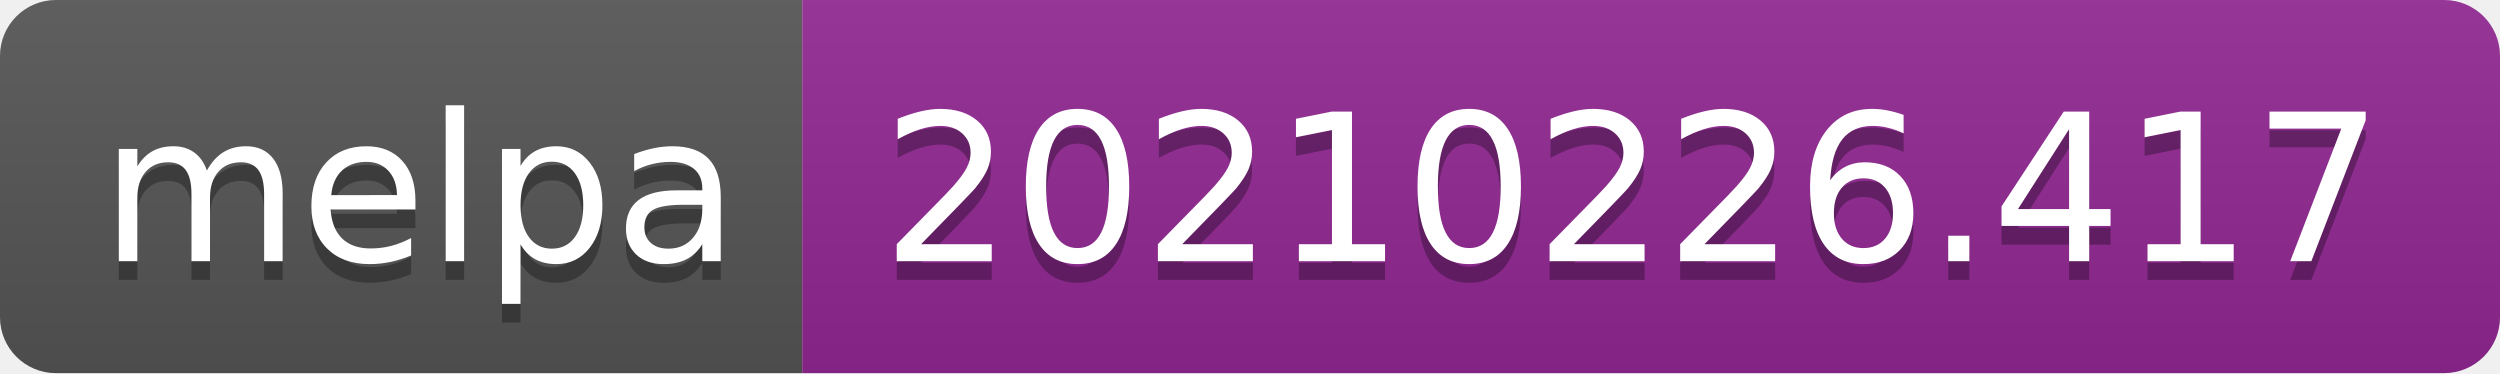
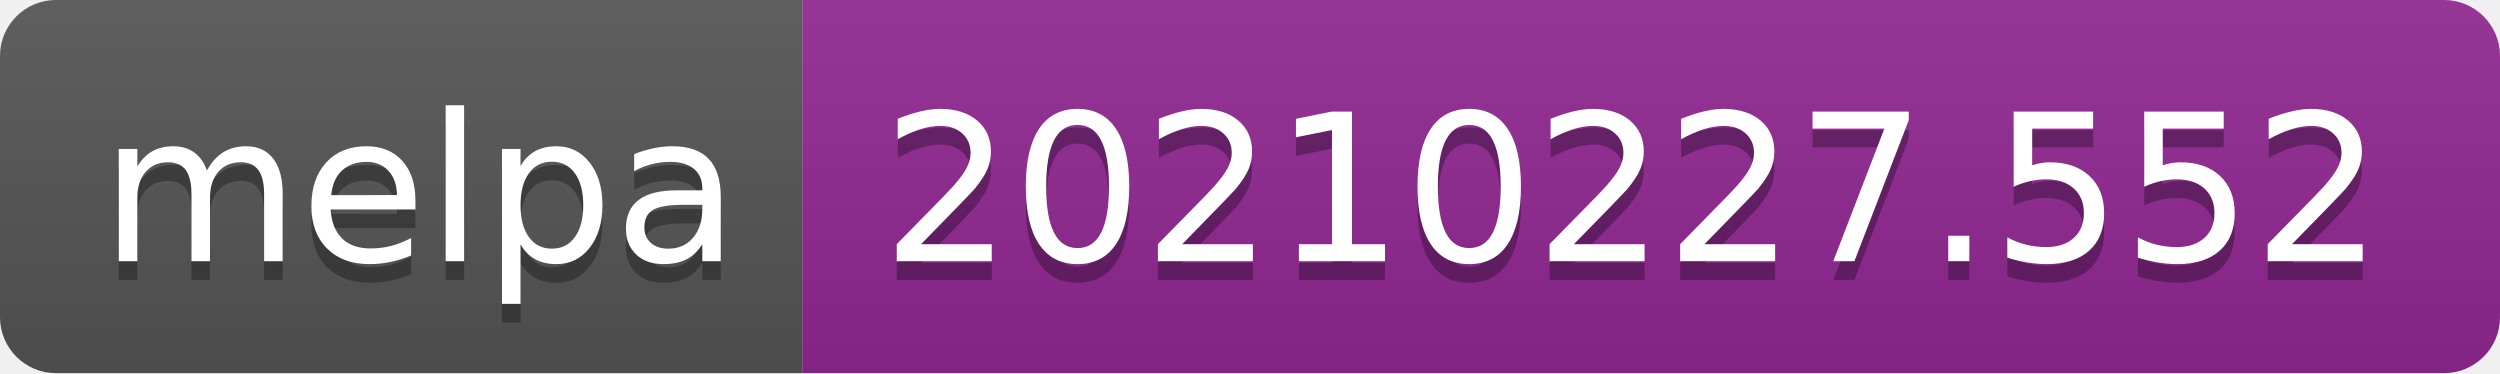
- <svg xmlns="http://www.w3.org/2000/svg" width="134" height="20" role="img" aria-label="melpa: 20210226.417">
+ <svg xmlns="http://www.w3.org/2000/svg" width="134" height="20" role="img" aria-label="melpa: 20210227.552">
  <linearGradient id="s" x2="0" y2="100%">
    <stop offset="0" stop-color="#bbb" stop-opacity=".1" />
    <stop offset="1" stop-opacity=".1" />
  </linearGradient>
  <clipPath id="r">
    <rect width="134" height="20" rx="3" fill="#fff" />
  </clipPath>
  <g clip-path="url(#r)">
    <rect width="43" height="20" fill="#555" />
    <rect x="43" width="91" height="20" fill="#922793" />
    <rect width="134" height="20" fill="url(#s)" />
  </g>
  <g fill="#fff" text-anchor="middle" font-family="Verdana,Geneva,DejaVu Sans,sans-serif" text-rendering="geometricPrecision" font-size="110">
    <text aria-hidden="true" x="225" y="150" fill="#010101" fill-opacity=".3" transform="scale(.1)" textLength="330">melpa</text>
    <text x="225" y="140" transform="scale(.1)" fill="#fff" textLength="330">melpa</text>
-     <text aria-hidden="true" x="875" y="150" fill="#010101" fill-opacity=".3" transform="scale(.1)" textLength="810">20210226.417</text>
-     <text x="875" y="140" transform="scale(.1)" fill="#fff" textLength="810">20210226.417</text>
+     <text aria-hidden="true" x="875" y="150" fill="#010101" fill-opacity=".3" transform="scale(.1)" textLength="810">20210227.552</text>
+     <text x="875" y="140" transform="scale(.1)" fill="#fff" textLength="810">20210227.552</text>
  </g>
</svg>
